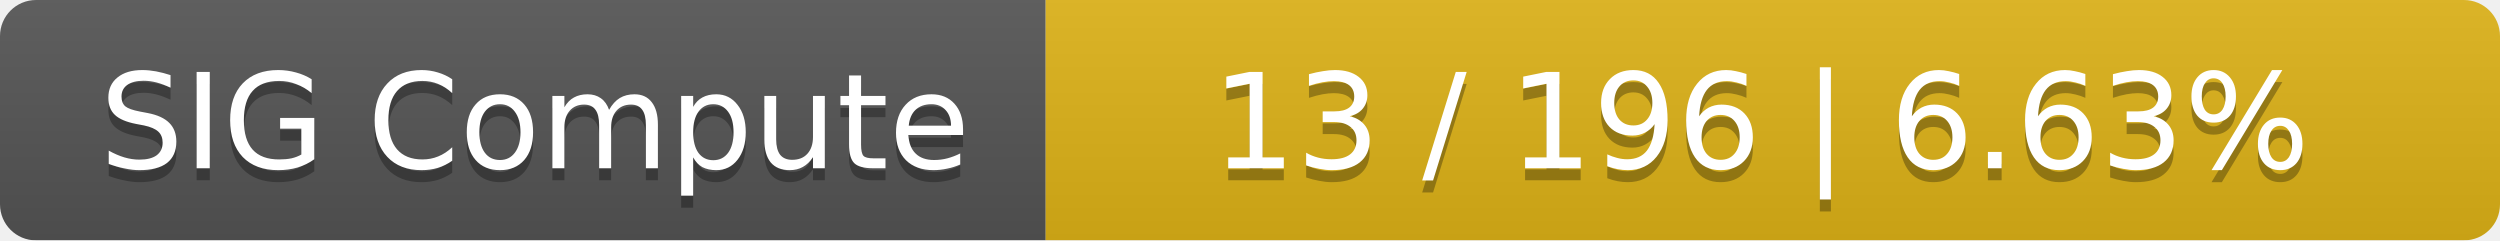
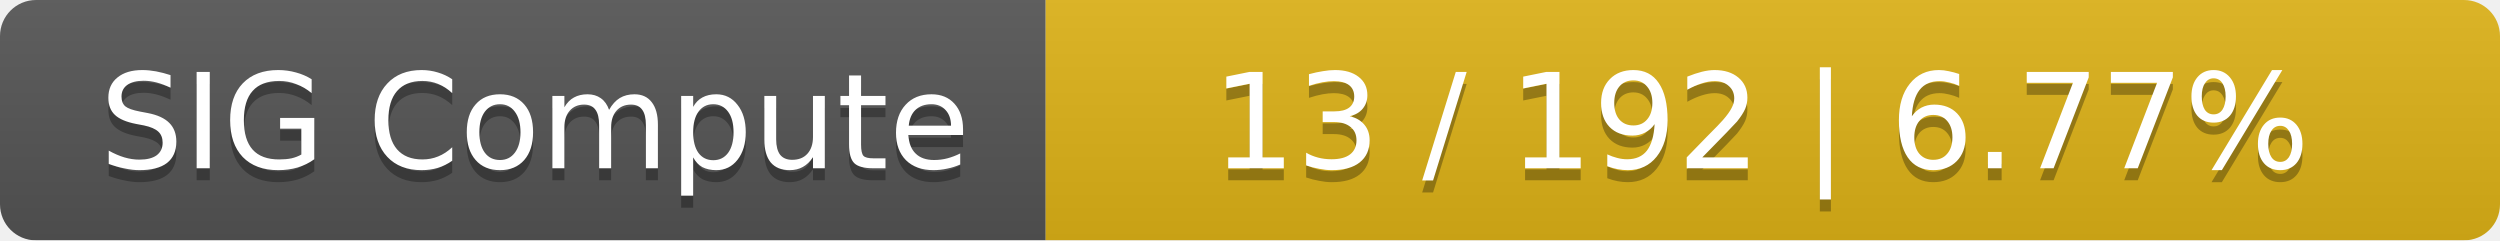
<svg xmlns="http://www.w3.org/2000/svg" width="208" height="20">
  <linearGradient id="smooth" x2="0" y2="100%">
    <stop offset="0" stop-color="#bbb" stop-opacity=".1" />
    <stop offset="1" stop-opacity=".1" />
  </linearGradient>
  <mask id="round">
    <rect width="208" height="20" rx="3" fill="#fff" />
  </mask>
  <g mask="url(#round)">
    <rect width="87" height="20" fill="#555" />
    <rect x="87" width="121" height="20" fill="#dfb317" />
    <rect width="208" height="20" fill="url(#smooth)" />
  </g>
  <g fill="#fff" text-anchor="middle" font-family="DejaVu Sans,Verdana,Geneva,sans-serif" font-size="11">
    <text x="44.5" y="15" fill="#010101" fill-opacity=".3">SIG Compute</text>
    <text x="44.5" y="14">SIG Compute</text>
-     <text x="146.5" y="15" fill="#010101" fill-opacity=".3">13 / 196    |    6.63%</text>
-     <text x="146.5" y="14">13 / 196    |    6.63%</text>
+     <text x="146.5" y="15" fill="#010101" fill-opacity=".3">13 / 192    |    6.77%</text>
+     <text x="146.5" y="14">13 / 192    |    6.77%</text>
  </g>
</svg>
